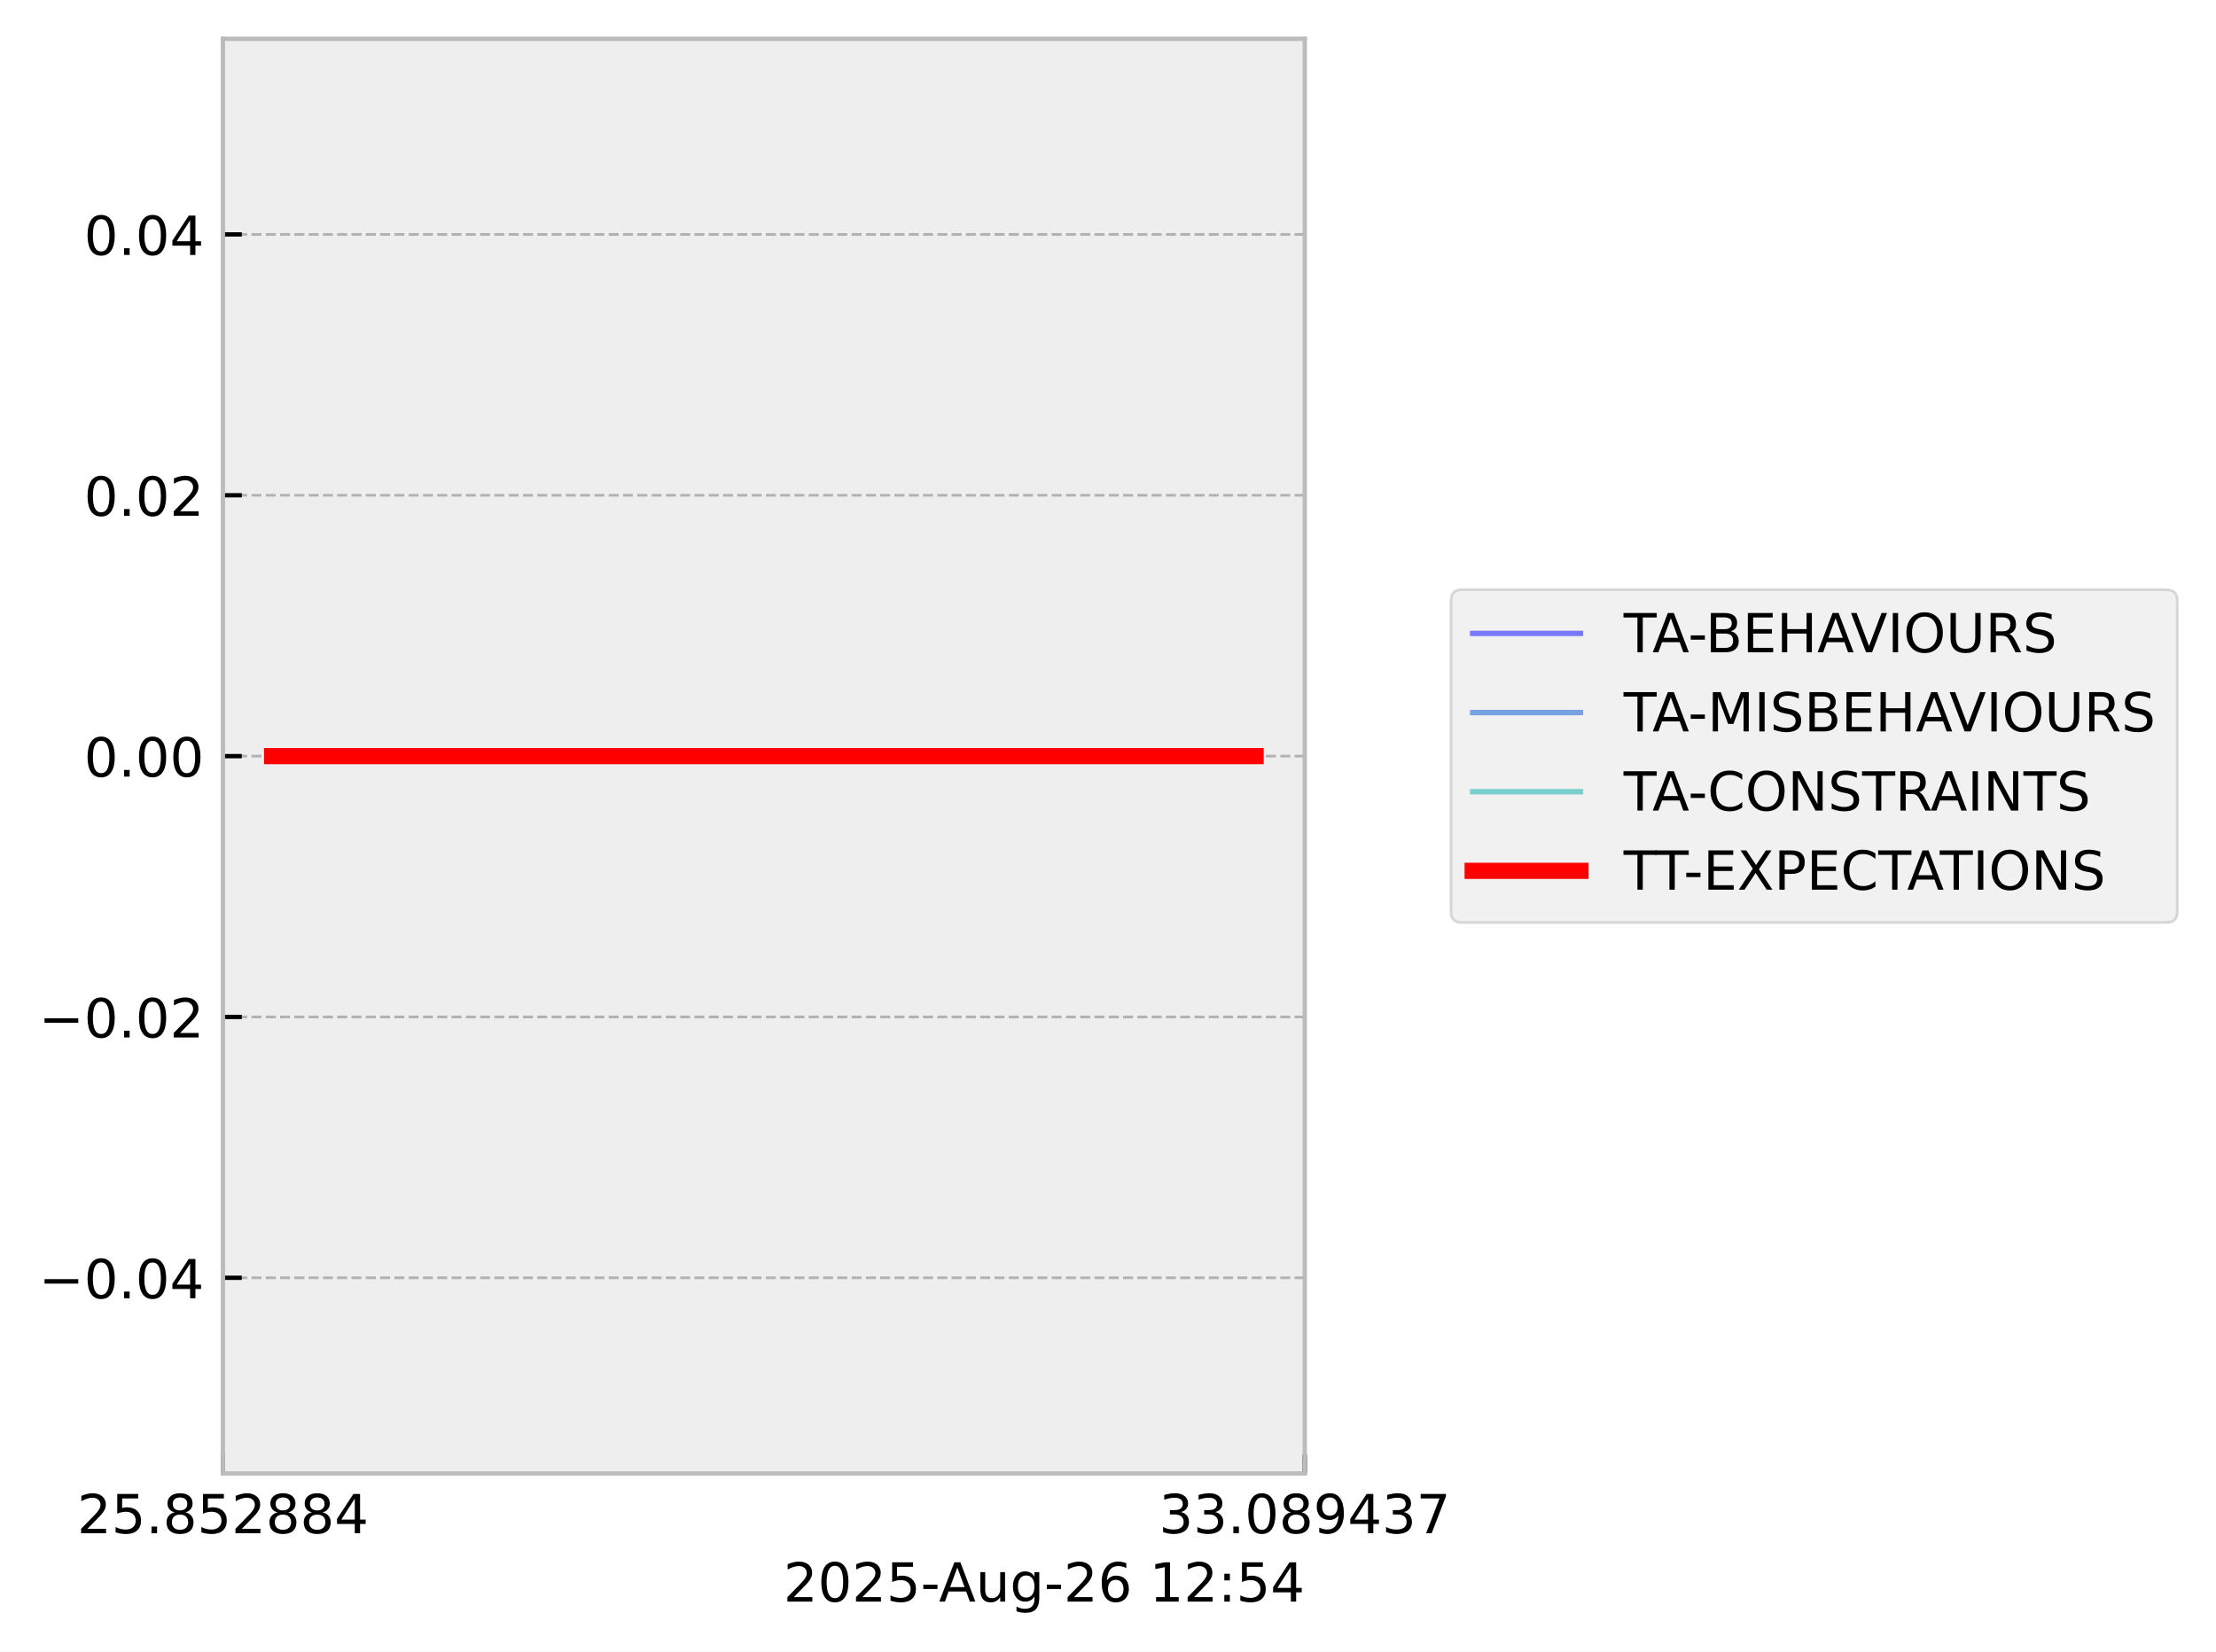
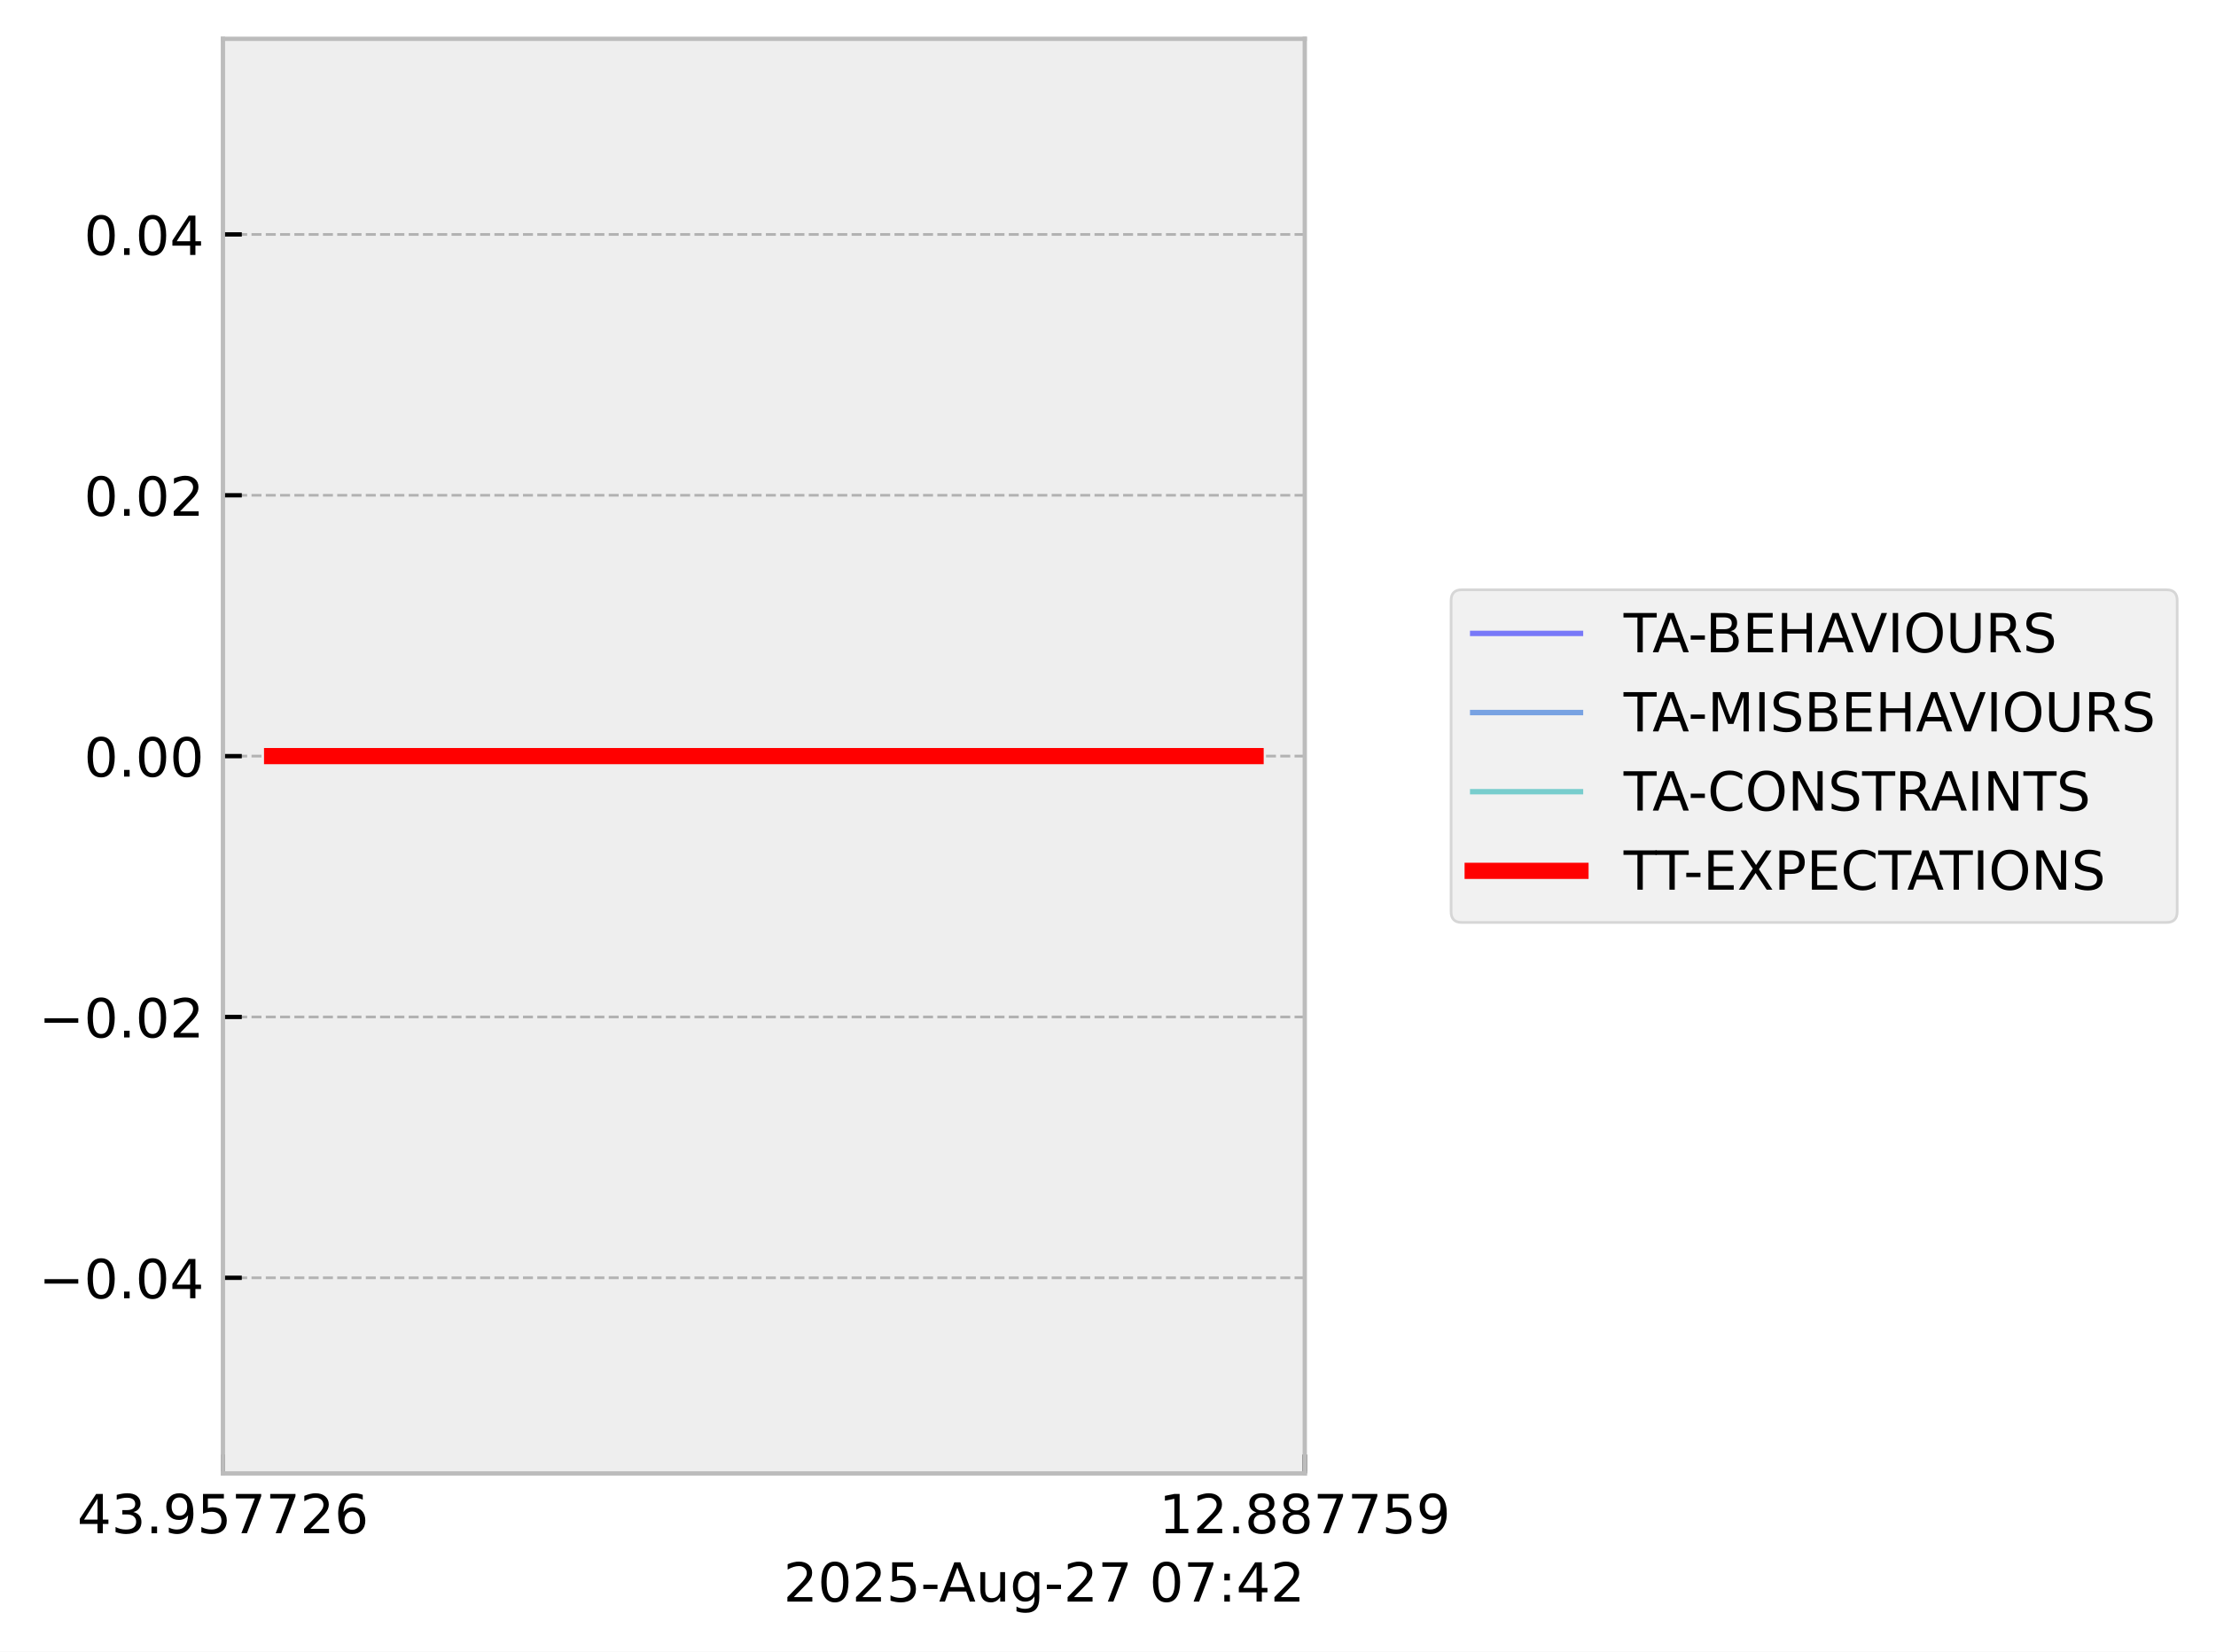
<svg xmlns="http://www.w3.org/2000/svg" xmlns:xlink="http://www.w3.org/1999/xlink" width="410.993pt" height="306.368pt" viewBox="0 0 410.993 306.368" version="1.1">
  <defs>
    <style type="text/css">*{stroke-linejoin: round; stroke-linecap: butt}</style>
  </defs>
  <g id="figure_1">
    <g id="patch_1">
      <path d="M 0 306.368  L 410.993 306.368  L 410.993 0  L 0 0  z " style="fill: #ffffff" />
    </g>
    <g id="axes_1">
      <g id="patch_2">
        <path d="M 41.345 273.312  L 241.991 273.312  L 241.991 7.2  L 41.345 7.2  z " style="fill: #eeeeee" />
      </g>
      <g id="matplotlib.axis_1">
        <g id="xtick_1">
          <g id="line2d_1">
-             <path d="M 41.345 273.312  L 41.345 7.2  " clip-path="url(#p9e8ee29093)" style="fill: none; stroke-dasharray: 1.85,0.8; stroke-dashoffset: 0; stroke: #b2b2b2; stroke-width: 0.5" />
+             <path d="M 41.345 273.312  L 41.345 7.2  " clip-path="url(#pacc53dad62)" style="fill: none; stroke-dasharray: 1.85,0.8; stroke-dashoffset: 0; stroke: #b2b2b2; stroke-width: 0.5" />
          </g>
          <g id="line2d_2">
            <defs>
-               <path id="m02c7e26893" d="M 0 0  L 0 -3.5  " style="stroke: #000000; stroke-width: 0.8" />
-             </defs>
-             <g>
-               <use xlink:href="#m02c7e26893" x="41.345" y="273.312" style="stroke: #000000; stroke-width: 0.8" />
+               <path id="mcfeabae069" d="M 0 0  L 0 -3.5  " style="stroke: #000000; stroke-width: 0.8" />
+             </defs>
+             <g>
+               <use xlink:href="#mcfeabae069" x="41.345" y="273.312" style="stroke: #000000; stroke-width: 0.8" />
            </g>
          </g>
          <g id="text_1">
            <g transform="translate(14.30625 284.4104) scale(0.1 -0.1)">
              <defs>
+                 <path id="DejaVuSans-34" d="M 2419 4116  L 825 1625  L 2419 1625  L 2419 4116  z M 2253 4666  L 3047 4666  L 3047 1625  L 3713 1625  L 3713 1100  L 3047 1100  L 3047 0  L 2419 0  L 2419 1100  L 313 1100  L 313 1709  L 2253 4666  z " transform="scale(0.015625)" />
+                 <path id="DejaVuSans-33" d="M 2597 2516  Q 3050 2419 3304 2112  Q 3559 1806 3559 1356  Q 3559 666 3084 287  Q 2609 -91 1734 -91  Q 1441 -91 1130 -33  Q 819 25 488 141  L 488 750  Q 750 597 1062 519  Q 1375 441 1716 441  Q 2309 441 2620 675  Q 2931 909 2931 1356  Q 2931 1769 2642 2001  Q 2353 2234 1838 2234  L 1294 2234  L 1294 2753  L 1863 2753  Q 2328 2753 2575 2939  Q 2822 3125 2822 3475  Q 2822 3834 2567 4026  Q 2313 4219 1838 4219  Q 1578 4219 1281 4162  Q 984 4106 628 3988  L 628 4550  Q 988 4650 1302 4700  Q 1616 4750 1894 4750  Q 2613 4750 3031 4423  Q 3450 4097 3450 3541  Q 3450 3153 3228 2886  Q 3006 2619 2597 2516  z " transform="scale(0.015625)" />
+                 <path id="DejaVuSans-2e" d="M 684 794  L 1344 794  L 1344 0  L 684 0  L 684 794  z " transform="scale(0.015625)" />
+                 <path id="DejaVuSans-39" d="M 703 97  L 703 672  Q 941 559 1184 500  Q 1428 441 1663 441  Q 2288 441 2617 861  Q 2947 1281 2994 2138  Q 2813 1869 2534 1725  Q 2256 1581 1919 1581  Q 1219 1581 811 2004  Q 403 2428 403 3163  Q 403 3881 828 4315  Q 1253 4750 1959 4750  Q 2769 4750 3195 4129  Q 3622 3509 3622 2328  Q 3622 1225 3098 567  Q 2575 -91 1691 -91  Q 1453 -91 1209 -44  Q 966 3 703 97  z M 1959 2075  Q 2384 2075 2632 2365  Q 2881 2656 2881 3163  Q 2881 3666 2632 3958  Q 2384 4250 1959 4250  Q 1534 4250 1286 3958  Q 1038 3666 1038 3163  Q 1038 2656 1286 2365  Q 1534 2075 1959 2075  z " transform="scale(0.015625)" />
+                 <path id="DejaVuSans-35" d="M 691 4666  L 3169 4666  L 3169 4134  L 1269 4134  L 1269 2991  Q 1406 3038 1543 3061  Q 1681 3084 1819 3084  Q 2600 3084 3056 2656  Q 3513 2228 3513 1497  Q 3513 744 3044 326  Q 2575 -91 1722 -91  Q 1428 -91 1123 -41  Q 819 9 494 109  L 494 744  Q 775 591 1075 516  Q 1375 441 1709 441  Q 2250 441 2565 725  Q 2881 1009 2881 1497  Q 2881 1984 2565 2268  Q 2250 2553 1709 2553  Q 1456 2553 1204 2497  Q 953 2441 691 2322  L 691 4666  z " transform="scale(0.015625)" />
+                 <path id="DejaVuSans-37" d="M 525 4666  L 3525 4666  L 3525 4397  L 1831 0  L 1172 0  L 2766 4134  L 525 4134  L 525 4666  z " transform="scale(0.015625)" />
                <path id="DejaVuSans-32" d="M 1228 531  L 3431 531  L 3431 0  L 469 0  L 469 531  Q 828 903 1448 1529  Q 2069 2156 2228 2338  Q 2531 2678 2651 2914  Q 2772 3150 2772 3378  Q 2772 3750 2511 3984  Q 2250 4219 1831 4219  Q 1534 4219 1204 4116  Q 875 4013 500 3803  L 500 4441  Q 881 4594 1212 4672  Q 1544 4750 1819 4750  Q 2544 4750 2975 4387  Q 3406 4025 3406 3419  Q 3406 3131 3298 2873  Q 3191 2616 2906 2266  Q 2828 2175 2409 1742  Q 1991 1309 1228 531  z " transform="scale(0.015625)" />
-                 <path id="DejaVuSans-35" d="M 691 4666  L 3169 4666  L 3169 4134  L 1269 4134  L 1269 2991  Q 1406 3038 1543 3061  Q 1681 3084 1819 3084  Q 2600 3084 3056 2656  Q 3513 2228 3513 1497  Q 3513 744 3044 326  Q 2575 -91 1722 -91  Q 1428 -91 1123 -41  Q 819 9 494 109  L 494 744  Q 775 591 1075 516  Q 1375 441 1709 441  Q 2250 441 2565 725  Q 2881 1009 2881 1497  Q 2881 1984 2565 2268  Q 2250 2553 1709 2553  Q 1456 2553 1204 2497  Q 953 2441 691 2322  L 691 4666  z " transform="scale(0.015625)" />
-                 <path id="DejaVuSans-2e" d="M 684 794  L 1344 794  L 1344 0  L 684 0  L 684 794  z " transform="scale(0.015625)" />
-                 <path id="DejaVuSans-38" d="M 2034 2216  Q 1584 2216 1326 1975  Q 1069 1734 1069 1313  Q 1069 891 1326 650  Q 1584 409 2034 409  Q 2484 409 2743 651  Q 3003 894 3003 1313  Q 3003 1734 2745 1975  Q 2488 2216 2034 2216  z M 1403 2484  Q 997 2584 770 2862  Q 544 3141 544 3541  Q 544 4100 942 4425  Q 1341 4750 2034 4750  Q 2731 4750 3128 4425  Q 3525 4100 3525 3541  Q 3525 3141 3298 2862  Q 3072 2584 2669 2484  Q 3125 2378 3379 2068  Q 3634 1759 3634 1313  Q 3634 634 3220 271  Q 2806 -91 2034 -91  Q 1263 -91 848 271  Q 434 634 434 1313  Q 434 1759 690 2068  Q 947 2378 1403 2484  z M 1172 3481  Q 1172 3119 1398 2916  Q 1625 2713 2034 2713  Q 2441 2713 2670 2916  Q 2900 3119 2900 3481  Q 2900 3844 2670 4047  Q 2441 4250 2034 4250  Q 1625 4250 1398 4047  Q 1172 3844 1172 3481  z " transform="scale(0.015625)" />
-                 <path id="DejaVuSans-34" d="M 2419 4116  L 825 1625  L 2419 1625  L 2419 4116  z M 2253 4666  L 3047 4666  L 3047 1625  L 3713 1625  L 3713 1100  L 3047 1100  L 3047 0  L 2419 0  L 2419 1100  L 313 1100  L 313 1709  L 2253 4666  z " transform="scale(0.015625)" />
+                 <path id="DejaVuSans-36" d="M 2113 2584  Q 1688 2584 1439 2293  Q 1191 2003 1191 1497  Q 1191 994 1439 701  Q 1688 409 2113 409  Q 2538 409 2786 701  Q 3034 994 3034 1497  Q 3034 2003 2786 2293  Q 2538 2584 2113 2584  z M 3366 4563  L 3366 3988  Q 3128 4100 2886 4159  Q 2644 4219 2406 4219  Q 1781 4219 1451 3797  Q 1122 3375 1075 2522  Q 1259 2794 1537 2939  Q 1816 3084 2150 3084  Q 2853 3084 3261 2657  Q 3669 2231 3669 1497  Q 3669 778 3244 343  Q 2819 -91 2113 -91  Q 1303 -91 875 529  Q 447 1150 447 2328  Q 447 3434 972 4092  Q 1497 4750 2381 4750  Q 2619 4750 2861 4703  Q 3103 4656 3366 4563  z " transform="scale(0.015625)" />
              </defs>
-               <use xlink:href="#DejaVuSans-32" />
-               <use xlink:href="#DejaVuSans-35" transform="translate(63.62305 0)" />
+               <use xlink:href="#DejaVuSans-34" />
+               <use xlink:href="#DejaVuSans-33" transform="translate(63.62305 0)" />
              <use xlink:href="#DejaVuSans-2e" transform="translate(127.2461 0)" />
-               <use xlink:href="#DejaVuSans-38" transform="translate(159.0332 0)" />
+               <use xlink:href="#DejaVuSans-39" transform="translate(159.0332 0)" />
              <use xlink:href="#DejaVuSans-35" transform="translate(222.6562 0)" />
-               <use xlink:href="#DejaVuSans-32" transform="translate(286.2793 0)" />
-               <use xlink:href="#DejaVuSans-38" transform="translate(349.9023 0)" />
-               <use xlink:href="#DejaVuSans-38" transform="translate(413.5254 0)" />
-               <use xlink:href="#DejaVuSans-34" transform="translate(477.1484 0)" />
+               <use xlink:href="#DejaVuSans-37" transform="translate(286.2793 0)" />
+               <use xlink:href="#DejaVuSans-37" transform="translate(349.9023 0)" />
+               <use xlink:href="#DejaVuSans-32" transform="translate(413.5254 0)" />
+               <use xlink:href="#DejaVuSans-36" transform="translate(477.1484 0)" />
            </g>
          </g>
        </g>
        <g id="xtick_2">
          <g id="line2d_3">
-             <path d="M 241.991 273.312  L 241.991 7.2  " clip-path="url(#p9e8ee29093)" style="fill: none; stroke-dasharray: 1.85,0.8; stroke-dashoffset: 0; stroke: #b2b2b2; stroke-width: 0.5" />
+             <path d="M 241.991 273.312  L 241.991 7.2  " clip-path="url(#pacc53dad62)" style="fill: none; stroke-dasharray: 1.85,0.8; stroke-dashoffset: 0; stroke: #b2b2b2; stroke-width: 0.5" />
          </g>
          <g id="line2d_4">
            <g>
-               <use xlink:href="#m02c7e26893" x="241.991" y="273.312" style="stroke: #000000; stroke-width: 0.8" />
+               <use xlink:href="#mcfeabae069" x="241.991" y="273.312" style="stroke: #000000; stroke-width: 0.8" />
            </g>
          </g>
          <g id="text_2">
            <g transform="translate(214.9522 284.4104) scale(0.1 -0.1)">
              <defs>
-                 <path id="DejaVuSans-33" d="M 2597 2516  Q 3050 2419 3304 2112  Q 3559 1806 3559 1356  Q 3559 666 3084 287  Q 2609 -91 1734 -91  Q 1441 -91 1130 -33  Q 819 25 488 141  L 488 750  Q 750 597 1062 519  Q 1375 441 1716 441  Q 2309 441 2620 675  Q 2931 909 2931 1356  Q 2931 1769 2642 2001  Q 2353 2234 1838 2234  L 1294 2234  L 1294 2753  L 1863 2753  Q 2328 2753 2575 2939  Q 2822 3125 2822 3475  Q 2822 3834 2567 4026  Q 2313 4219 1838 4219  Q 1578 4219 1281 4162  Q 984 4106 628 3988  L 628 4550  Q 988 4650 1302 4700  Q 1616 4750 1894 4750  Q 2613 4750 3031 4423  Q 3450 4097 3450 3541  Q 3450 3153 3228 2886  Q 3006 2619 2597 2516  z " transform="scale(0.015625)" />
-                 <path id="DejaVuSans-30" d="M 2034 4250  Q 1547 4250 1301 3770  Q 1056 3291 1056 2328  Q 1056 1369 1301 889  Q 1547 409 2034 409  Q 2525 409 2770 889  Q 3016 1369 3016 2328  Q 3016 3291 2770 3770  Q 2525 4250 2034 4250  z M 2034 4750  Q 2819 4750 3233 4129  Q 3647 3509 3647 2328  Q 3647 1150 3233 529  Q 2819 -91 2034 -91  Q 1250 -91 836 529  Q 422 1150 422 2328  Q 422 3509 836 4129  Q 1250 4750 2034 4750  z " transform="scale(0.015625)" />
-                 <path id="DejaVuSans-39" d="M 703 97  L 703 672  Q 941 559 1184 500  Q 1428 441 1663 441  Q 2288 441 2617 861  Q 2947 1281 2994 2138  Q 2813 1869 2534 1725  Q 2256 1581 1919 1581  Q 1219 1581 811 2004  Q 403 2428 403 3163  Q 403 3881 828 4315  Q 1253 4750 1959 4750  Q 2769 4750 3195 4129  Q 3622 3509 3622 2328  Q 3622 1225 3098 567  Q 2575 -91 1691 -91  Q 1453 -91 1209 -44  Q 966 3 703 97  z M 1959 2075  Q 2384 2075 2632 2365  Q 2881 2656 2881 3163  Q 2881 3666 2632 3958  Q 2384 4250 1959 4250  Q 1534 4250 1286 3958  Q 1038 3666 1038 3163  Q 1038 2656 1286 2365  Q 1534 2075 1959 2075  z " transform="scale(0.015625)" />
-                 <path id="DejaVuSans-37" d="M 525 4666  L 3525 4666  L 3525 4397  L 1831 0  L 1172 0  L 2766 4134  L 525 4134  L 525 4666  z " transform="scale(0.015625)" />
+                 <path id="DejaVuSans-31" d="M 794 531  L 1825 531  L 1825 4091  L 703 3866  L 703 4441  L 1819 4666  L 2450 4666  L 2450 531  L 3481 531  L 3481 0  L 794 0  L 794 531  z " transform="scale(0.015625)" />
+                 <path id="DejaVuSans-38" d="M 2034 2216  Q 1584 2216 1326 1975  Q 1069 1734 1069 1313  Q 1069 891 1326 650  Q 1584 409 2034 409  Q 2484 409 2743 651  Q 3003 894 3003 1313  Q 3003 1734 2745 1975  Q 2488 2216 2034 2216  z M 1403 2484  Q 997 2584 770 2862  Q 544 3141 544 3541  Q 544 4100 942 4425  Q 1341 4750 2034 4750  Q 2731 4750 3128 4425  Q 3525 4100 3525 3541  Q 3525 3141 3298 2862  Q 3072 2584 2669 2484  Q 3125 2378 3379 2068  Q 3634 1759 3634 1313  Q 3634 634 3220 271  Q 2806 -91 2034 -91  Q 1263 -91 848 271  Q 434 634 434 1313  Q 434 1759 690 2068  Q 947 2378 1403 2484  z M 1172 3481  Q 1172 3119 1398 2916  Q 1625 2713 2034 2713  Q 2441 2713 2670 2916  Q 2900 3119 2900 3481  Q 2900 3844 2670 4047  Q 2441 4250 2034 4250  Q 1625 4250 1398 4047  Q 1172 3844 1172 3481  z " transform="scale(0.015625)" />
              </defs>
-               <use xlink:href="#DejaVuSans-33" />
-               <use xlink:href="#DejaVuSans-33" transform="translate(63.62305 0)" />
+               <use xlink:href="#DejaVuSans-31" />
+               <use xlink:href="#DejaVuSans-32" transform="translate(63.62305 0)" />
              <use xlink:href="#DejaVuSans-2e" transform="translate(127.2461 0)" />
-               <use xlink:href="#DejaVuSans-30" transform="translate(159.0332 0)" />
+               <use xlink:href="#DejaVuSans-38" transform="translate(159.0332 0)" />
              <use xlink:href="#DejaVuSans-38" transform="translate(222.6562 0)" />
-               <use xlink:href="#DejaVuSans-39" transform="translate(286.2793 0)" />
-               <use xlink:href="#DejaVuSans-34" transform="translate(349.9023 0)" />
-               <use xlink:href="#DejaVuSans-33" transform="translate(413.5254 0)" />
-               <use xlink:href="#DejaVuSans-37" transform="translate(477.1484 0)" />
+               <use xlink:href="#DejaVuSans-37" transform="translate(286.2793 0)" />
+               <use xlink:href="#DejaVuSans-37" transform="translate(349.9023 0)" />
+               <use xlink:href="#DejaVuSans-35" transform="translate(413.5254 0)" />
+               <use xlink:href="#DejaVuSans-39" transform="translate(477.1484 0)" />
            </g>
          </g>
        </g>
        <g id="text_3">
          <g transform="translate(145.3022 297.0886) scale(0.1 -0.1)">
            <defs>
+               <path id="DejaVuSans-30" d="M 2034 4250  Q 1547 4250 1301 3770  Q 1056 3291 1056 2328  Q 1056 1369 1301 889  Q 1547 409 2034 409  Q 2525 409 2770 889  Q 3016 1369 3016 2328  Q 3016 3291 2770 3770  Q 2525 4250 2034 4250  z M 2034 4750  Q 2819 4750 3233 4129  Q 3647 3509 3647 2328  Q 3647 1150 3233 529  Q 2819 -91 2034 -91  Q 1250 -91 836 529  Q 422 1150 422 2328  Q 422 3509 836 4129  Q 1250 4750 2034 4750  z " transform="scale(0.015625)" />
              <path id="DejaVuSans-2d" d="M 313 2009  L 1997 2009  L 1997 1497  L 313 1497  L 313 2009  z " transform="scale(0.015625)" />
              <path id="DejaVuSans-41" d="M 2188 4044  L 1331 1722  L 3047 1722  L 2188 4044  z M 1831 4666  L 2547 4666  L 4325 0  L 3669 0  L 3244 1197  L 1141 1197  L 716 0  L 50 0  L 1831 4666  z " transform="scale(0.015625)" />
              <path id="DejaVuSans-75" d="M 544 1381  L 544 3500  L 1119 3500  L 1119 1403  Q 1119 906 1312 657  Q 1506 409 1894 409  Q 2359 409 2629 706  Q 2900 1003 2900 1516  L 2900 3500  L 3475 3500  L 3475 0  L 2900 0  L 2900 538  Q 2691 219 2414 64  Q 2138 -91 1772 -91  Q 1169 -91 856 284  Q 544 659 544 1381  z M 1991 3584  L 1991 3584  z " transform="scale(0.015625)" />
              <path id="DejaVuSans-67" d="M 2906 1791  Q 2906 2416 2648 2759  Q 2391 3103 1925 3103  Q 1463 3103 1205 2759  Q 947 2416 947 1791  Q 947 1169 1205 825  Q 1463 481 1925 481  Q 2391 481 2648 825  Q 2906 1169 2906 1791  z M 3481 434  Q 3481 -459 3084 -895  Q 2688 -1331 1869 -1331  Q 1566 -1331 1297 -1286  Q 1028 -1241 775 -1147  L 775 -588  Q 1028 -725 1275 -790  Q 1522 -856 1778 -856  Q 2344 -856 2625 -561  Q 2906 -266 2906 331  L 2906 616  Q 2728 306 2450 153  Q 2172 0 1784 0  Q 1141 0 747 490  Q 353 981 353 1791  Q 353 2603 747 3093  Q 1141 3584 1784 3584  Q 2172 3584 2450 3431  Q 2728 3278 2906 2969  L 2906 3500  L 3481 3500  L 3481 434  z " transform="scale(0.015625)" />
-               <path id="DejaVuSans-36" d="M 2113 2584  Q 1688 2584 1439 2293  Q 1191 2003 1191 1497  Q 1191 994 1439 701  Q 1688 409 2113 409  Q 2538 409 2786 701  Q 3034 994 3034 1497  Q 3034 2003 2786 2293  Q 2538 2584 2113 2584  z M 3366 4563  L 3366 3988  Q 3128 4100 2886 4159  Q 2644 4219 2406 4219  Q 1781 4219 1451 3797  Q 1122 3375 1075 2522  Q 1259 2794 1537 2939  Q 1816 3084 2150 3084  Q 2853 3084 3261 2657  Q 3669 2231 3669 1497  Q 3669 778 3244 343  Q 2819 -91 2113 -91  Q 1303 -91 875 529  Q 447 1150 447 2328  Q 447 3434 972 4092  Q 1497 4750 2381 4750  Q 2619 4750 2861 4703  Q 3103 4656 3366 4563  z " transform="scale(0.015625)" />
              <path id="DejaVuSans-20" transform="scale(0.015625)" />
-               <path id="DejaVuSans-31" d="M 794 531  L 1825 531  L 1825 4091  L 703 3866  L 703 4441  L 1819 4666  L 2450 4666  L 2450 531  L 3481 531  L 3481 0  L 794 0  L 794 531  z " transform="scale(0.015625)" />
              <path id="DejaVuSans-3a" d="M 750 794  L 1409 794  L 1409 0  L 750 0  L 750 794  z M 750 3309  L 1409 3309  L 1409 2516  L 750 2516  L 750 3309  z " transform="scale(0.015625)" />
            </defs>
            <use xlink:href="#DejaVuSans-32" />
            <use xlink:href="#DejaVuSans-30" transform="translate(63.62305 0)" />
            <use xlink:href="#DejaVuSans-32" transform="translate(127.2461 0)" />
            <use xlink:href="#DejaVuSans-35" transform="translate(190.8691 0)" />
            <use xlink:href="#DejaVuSans-2d" transform="translate(254.4922 0)" />
            <use xlink:href="#DejaVuSans-41" transform="translate(288.3262 0)" />
            <use xlink:href="#DejaVuSans-75" transform="translate(356.7344 0)" />
            <use xlink:href="#DejaVuSans-67" transform="translate(420.1133 0)" />
            <use xlink:href="#DejaVuSans-2d" transform="translate(483.5898 0)" />
            <use xlink:href="#DejaVuSans-32" transform="translate(519.6738 0)" />
-             <use xlink:href="#DejaVuSans-36" transform="translate(583.2969 0)" />
+             <use xlink:href="#DejaVuSans-37" transform="translate(583.2969 0)" />
            <use xlink:href="#DejaVuSans-20" transform="translate(646.9199 0)" />
-             <use xlink:href="#DejaVuSans-31" transform="translate(678.707 0)" />
-             <use xlink:href="#DejaVuSans-32" transform="translate(742.3301 0)" />
+             <use xlink:href="#DejaVuSans-30" transform="translate(678.707 0)" />
+             <use xlink:href="#DejaVuSans-37" transform="translate(742.3301 0)" />
            <use xlink:href="#DejaVuSans-3a" transform="translate(805.9531 0)" />
-             <use xlink:href="#DejaVuSans-35" transform="translate(839.6445 0)" />
-             <use xlink:href="#DejaVuSans-34" transform="translate(903.2676 0)" />
+             <use xlink:href="#DejaVuSans-34" transform="translate(839.6445 0)" />
+             <use xlink:href="#DejaVuSans-32" transform="translate(903.2676 0)" />
          </g>
        </g>
      </g>
      <g id="matplotlib.axis_2">
        <g id="ytick_1">
          <g id="line2d_5">
-             <path d="M 41.345 237.024  L 241.991 237.024  " clip-path="url(#p9e8ee29093)" style="fill: none; stroke-dasharray: 1.85,0.8; stroke-dashoffset: 0; stroke: #b2b2b2; stroke-width: 0.5" />
+             <path d="M 41.345 237.024  L 241.991 237.024  " clip-path="url(#pacc53dad62)" style="fill: none; stroke-dasharray: 1.85,0.8; stroke-dashoffset: 0; stroke: #b2b2b2; stroke-width: 0.5" />
          </g>
          <g id="line2d_6">
            <defs>
-               <path id="m4eca6f7ba2" d="M 0 0  L 3.5 0  " style="stroke: #000000; stroke-width: 0.8" />
-             </defs>
-             <g>
-               <use xlink:href="#m4eca6f7ba2" x="41.345" y="237.024" style="stroke: #000000; stroke-width: 0.8" />
+               <path id="mf59db22988" d="M 0 0  L 3.5 0  " style="stroke: #000000; stroke-width: 0.8" />
+             </defs>
+             <g>
+               <use xlink:href="#mf59db22988" x="41.345" y="237.024" style="stroke: #000000; stroke-width: 0.8" />
            </g>
          </g>
          <g id="text_4">
            <g transform="translate(7.2 240.8232) scale(0.1 -0.1)">
              <defs>
                <path id="DejaVuSans-2212" d="M 678 2272  L 4684 2272  L 4684 1741  L 678 1741  L 678 2272  z " transform="scale(0.015625)" />
              </defs>
              <use xlink:href="#DejaVuSans-2212" />
              <use xlink:href="#DejaVuSans-30" transform="translate(83.78906 0)" />
              <use xlink:href="#DejaVuSans-2e" transform="translate(147.4121 0)" />
              <use xlink:href="#DejaVuSans-30" transform="translate(179.1992 0)" />
              <use xlink:href="#DejaVuSans-34" transform="translate(242.8223 0)" />
            </g>
          </g>
        </g>
        <g id="ytick_2">
          <g id="line2d_7">
-             <path d="M 41.345 188.64  L 241.991 188.64  " clip-path="url(#p9e8ee29093)" style="fill: none; stroke-dasharray: 1.85,0.8; stroke-dashoffset: 0; stroke: #b2b2b2; stroke-width: 0.5" />
+             <path d="M 41.345 188.64  L 241.991 188.64  " clip-path="url(#pacc53dad62)" style="fill: none; stroke-dasharray: 1.85,0.8; stroke-dashoffset: 0; stroke: #b2b2b2; stroke-width: 0.5" />
          </g>
          <g id="line2d_8">
            <g>
-               <use xlink:href="#m4eca6f7ba2" x="41.345" y="188.64" style="stroke: #000000; stroke-width: 0.8" />
+               <use xlink:href="#mf59db22988" x="41.345" y="188.64" style="stroke: #000000; stroke-width: 0.8" />
            </g>
          </g>
          <g id="text_5">
            <g transform="translate(7.2 192.4392) scale(0.1 -0.1)">
              <use xlink:href="#DejaVuSans-2212" />
              <use xlink:href="#DejaVuSans-30" transform="translate(83.78906 0)" />
              <use xlink:href="#DejaVuSans-2e" transform="translate(147.4121 0)" />
              <use xlink:href="#DejaVuSans-30" transform="translate(179.1992 0)" />
              <use xlink:href="#DejaVuSans-32" transform="translate(242.8223 0)" />
            </g>
          </g>
        </g>
        <g id="ytick_3">
          <g id="line2d_9">
-             <path d="M 41.345 140.256  L 241.991 140.256  " clip-path="url(#p9e8ee29093)" style="fill: none; stroke-dasharray: 1.85,0.8; stroke-dashoffset: 0; stroke: #b2b2b2; stroke-width: 0.5" />
+             <path d="M 41.345 140.256  L 241.991 140.256  " clip-path="url(#pacc53dad62)" style="fill: none; stroke-dasharray: 1.85,0.8; stroke-dashoffset: 0; stroke: #b2b2b2; stroke-width: 0.5" />
          </g>
          <g id="line2d_10">
            <g>
-               <use xlink:href="#m4eca6f7ba2" x="41.345" y="140.256" style="stroke: #000000; stroke-width: 0.8" />
+               <use xlink:href="#mf59db22988" x="41.345" y="140.256" style="stroke: #000000; stroke-width: 0.8" />
            </g>
          </g>
          <g id="text_6">
            <g transform="translate(15.57969 144.0552) scale(0.1 -0.1)">
              <use xlink:href="#DejaVuSans-30" />
              <use xlink:href="#DejaVuSans-2e" transform="translate(63.62305 0)" />
              <use xlink:href="#DejaVuSans-30" transform="translate(95.41016 0)" />
              <use xlink:href="#DejaVuSans-30" transform="translate(159.0332 0)" />
            </g>
          </g>
        </g>
        <g id="ytick_4">
          <g id="line2d_11">
-             <path d="M 41.345 91.872  L 241.991 91.872  " clip-path="url(#p9e8ee29093)" style="fill: none; stroke-dasharray: 1.85,0.8; stroke-dashoffset: 0; stroke: #b2b2b2; stroke-width: 0.5" />
+             <path d="M 41.345 91.872  L 241.991 91.872  " clip-path="url(#pacc53dad62)" style="fill: none; stroke-dasharray: 1.85,0.8; stroke-dashoffset: 0; stroke: #b2b2b2; stroke-width: 0.5" />
          </g>
          <g id="line2d_12">
            <g>
-               <use xlink:href="#m4eca6f7ba2" x="41.345" y="91.872" style="stroke: #000000; stroke-width: 0.8" />
+               <use xlink:href="#mf59db22988" x="41.345" y="91.872" style="stroke: #000000; stroke-width: 0.8" />
            </g>
          </g>
          <g id="text_7">
            <g transform="translate(15.57969 95.67122) scale(0.1 -0.1)">
              <use xlink:href="#DejaVuSans-30" />
              <use xlink:href="#DejaVuSans-2e" transform="translate(63.62305 0)" />
              <use xlink:href="#DejaVuSans-30" transform="translate(95.41016 0)" />
              <use xlink:href="#DejaVuSans-32" transform="translate(159.0332 0)" />
            </g>
          </g>
        </g>
        <g id="ytick_5">
          <g id="line2d_13">
-             <path d="M 41.345 43.488  L 241.991 43.488  " clip-path="url(#p9e8ee29093)" style="fill: none; stroke-dasharray: 1.85,0.8; stroke-dashoffset: 0; stroke: #b2b2b2; stroke-width: 0.5" />
+             <path d="M 41.345 43.488  L 241.991 43.488  " clip-path="url(#pacc53dad62)" style="fill: none; stroke-dasharray: 1.85,0.8; stroke-dashoffset: 0; stroke: #b2b2b2; stroke-width: 0.5" />
          </g>
          <g id="line2d_14">
            <g>
-               <use xlink:href="#m4eca6f7ba2" x="41.345" y="43.488" style="stroke: #000000; stroke-width: 0.8" />
+               <use xlink:href="#mf59db22988" x="41.345" y="43.488" style="stroke: #000000; stroke-width: 0.8" />
            </g>
          </g>
          <g id="text_8">
            <g transform="translate(15.57969 47.28722) scale(0.1 -0.1)">
              <use xlink:href="#DejaVuSans-30" />
              <use xlink:href="#DejaVuSans-2e" transform="translate(63.62305 0)" />
              <use xlink:href="#DejaVuSans-30" transform="translate(95.41016 0)" />
              <use xlink:href="#DejaVuSans-34" transform="translate(159.0332 0)" />
            </g>
          </g>
        </g>
      </g>
      <g id="line2d_15">
-         <path d="M 50.466 140.256  L 232.871 140.256  " clip-path="url(#p9e8ee29093)" style="fill: none; stroke: #0000ff; stroke-opacity: 0.5; stroke-linecap: square" />
+         <path d="M 50.466 140.256  L 85.265 140.256  L 232.871 140.256  " clip-path="url(#pacc53dad62)" style="fill: none; stroke: #0000ff; stroke-opacity: 0.5; stroke-linecap: square" />
      </g>
      <g id="line2d_16">
-         <path d="M 50.466 140.256  L 232.871 140.256  " clip-path="url(#p9e8ee29093)" style="fill: none; stroke: #0055d4; stroke-opacity: 0.5; stroke-linecap: square" />
+         <path d="M 50.466 140.256  L 85.265 140.256  L 232.871 140.256  " clip-path="url(#pacc53dad62)" style="fill: none; stroke: #0055d4; stroke-opacity: 0.5; stroke-linecap: square" />
      </g>
      <g id="line2d_17">
-         <path d="M 50.466 140.256  L 232.871 140.256  " clip-path="url(#p9e8ee29093)" style="fill: none; stroke: #00aaaa; stroke-opacity: 0.5; stroke-linecap: square" />
+         <path d="M 50.466 140.256  L 85.265 140.256  L 232.871 140.256  " clip-path="url(#pacc53dad62)" style="fill: none; stroke: #00aaaa; stroke-opacity: 0.5; stroke-linecap: square" />
      </g>
      <g id="line2d_18">
-         <path d="M 50.466 140.256  L 232.871 140.256  " clip-path="url(#p9e8ee29093)" style="fill: none; stroke: #ff0000; stroke-width: 3; stroke-linecap: square" />
+         <path d="M 50.466 140.256  L 85.265 140.256  L 232.871 140.256  " clip-path="url(#pacc53dad62)" style="fill: none; stroke: #ff0000; stroke-width: 3; stroke-linecap: square" />
      </g>
      <g id="patch_3">
        <path d="M 41.345 273.312  L 41.345 7.2  " style="fill: none; stroke: #bcbcbc; stroke-width: 0.8; stroke-linejoin: miter; stroke-linecap: square" />
      </g>
      <g id="patch_4">
        <path d="M 241.991 273.312  L 241.991 7.2  " style="fill: none; stroke: #bcbcbc; stroke-width: 0.8; stroke-linejoin: miter; stroke-linecap: square" />
      </g>
      <g id="patch_5">
        <path d="M 41.345 273.312  L 241.991 273.312  " style="fill: none; stroke: #bcbcbc; stroke-width: 0.8; stroke-linejoin: miter; stroke-linecap: square" />
      </g>
      <g id="patch_6">
        <path d="M 41.345 7.2  L 241.991 7.2  " style="fill: none; stroke: #bcbcbc; stroke-width: 0.8; stroke-linejoin: miter; stroke-linecap: square" />
      </g>
    </g>
    <g id="axes_2">
      <g id="legend_1">
        <g id="patch_7">
          <path d="M 271.129 171.112  L 401.793 171.112  Q 403.793 171.112 403.793 169.112  L 403.793 111.4  Q 403.793 109.4 401.793 109.4  L 271.129 109.4  Q 269.129 109.4 269.129 111.4  L 269.129 169.112  Q 269.129 171.112 271.129 171.112  z " style="fill: #eeeeee; opacity: 0.8; stroke: #cccccc; stroke-width: 0.5; stroke-linejoin: miter" />
        </g>
        <g id="line2d_19">
          <path d="M 273.129 117.498  L 283.129 117.498  L 293.129 117.498  " style="fill: none; stroke: #0000ff; stroke-opacity: 0.5; stroke-linecap: square" />
        </g>
        <g id="text_9">
          <g transform="translate(301.129 120.9982) scale(0.1 -0.1)">
            <defs>
              <path id="DejaVuSans-54" d="M -19 4666  L 3928 4666  L 3928 4134  L 2272 4134  L 2272 0  L 1638 0  L 1638 4134  L -19 4134  L -19 4666  z " transform="scale(0.015625)" />
              <path id="DejaVuSans-42" d="M 1259 2228  L 1259 519  L 2272 519  Q 2781 519 3026 730  Q 3272 941 3272 1375  Q 3272 1813 3026 2020  Q 2781 2228 2272 2228  L 1259 2228  z M 1259 4147  L 1259 2741  L 2194 2741  Q 2656 2741 2882 2914  Q 3109 3088 3109 3444  Q 3109 3797 2882 3972  Q 2656 4147 2194 4147  L 1259 4147  z M 628 4666  L 2241 4666  Q 2963 4666 3353 4366  Q 3744 4066 3744 3513  Q 3744 3084 3544 2831  Q 3344 2578 2956 2516  Q 3422 2416 3680 2098  Q 3938 1781 3938 1306  Q 3938 681 3513 340  Q 3088 0 2303 0  L 628 0  L 628 4666  z " transform="scale(0.015625)" />
              <path id="DejaVuSans-45" d="M 628 4666  L 3578 4666  L 3578 4134  L 1259 4134  L 1259 2753  L 3481 2753  L 3481 2222  L 1259 2222  L 1259 531  L 3634 531  L 3634 0  L 628 0  L 628 4666  z " transform="scale(0.015625)" />
              <path id="DejaVuSans-48" d="M 628 4666  L 1259 4666  L 1259 2753  L 3553 2753  L 3553 4666  L 4184 4666  L 4184 0  L 3553 0  L 3553 2222  L 1259 2222  L 1259 0  L 628 0  L 628 4666  z " transform="scale(0.015625)" />
              <path id="DejaVuSans-56" d="M 1831 0  L 50 4666  L 709 4666  L 2188 738  L 3669 4666  L 4325 4666  L 2547 0  L 1831 0  z " transform="scale(0.015625)" />
              <path id="DejaVuSans-49" d="M 628 4666  L 1259 4666  L 1259 0  L 628 0  L 628 4666  z " transform="scale(0.015625)" />
              <path id="DejaVuSans-4f" d="M 2522 4238  Q 1834 4238 1429 3725  Q 1025 3213 1025 2328  Q 1025 1447 1429 934  Q 1834 422 2522 422  Q 3209 422 3611 934  Q 4013 1447 4013 2328  Q 4013 3213 3611 3725  Q 3209 4238 2522 4238  z M 2522 4750  Q 3503 4750 4090 4092  Q 4678 3434 4678 2328  Q 4678 1225 4090 567  Q 3503 -91 2522 -91  Q 1538 -91 948 565  Q 359 1222 359 2328  Q 359 3434 948 4092  Q 1538 4750 2522 4750  z " transform="scale(0.015625)" />
              <path id="DejaVuSans-55" d="M 556 4666  L 1191 4666  L 1191 1831  Q 1191 1081 1462 751  Q 1734 422 2344 422  Q 2950 422 3222 751  Q 3494 1081 3494 1831  L 3494 4666  L 4128 4666  L 4128 1753  Q 4128 841 3676 375  Q 3225 -91 2344 -91  Q 1459 -91 1007 375  Q 556 841 556 1753  L 556 4666  z " transform="scale(0.015625)" />
              <path id="DejaVuSans-52" d="M 2841 2188  Q 3044 2119 3236 1894  Q 3428 1669 3622 1275  L 4263 0  L 3584 0  L 2988 1197  Q 2756 1666 2539 1819  Q 2322 1972 1947 1972  L 1259 1972  L 1259 0  L 628 0  L 628 4666  L 2053 4666  Q 2853 4666 3247 4331  Q 3641 3997 3641 3322  Q 3641 2881 3436 2590  Q 3231 2300 2841 2188  z M 1259 4147  L 1259 2491  L 2053 2491  Q 2509 2491 2742 2702  Q 2975 2913 2975 3322  Q 2975 3731 2742 3939  Q 2509 4147 2053 4147  L 1259 4147  z " transform="scale(0.015625)" />
              <path id="DejaVuSans-53" d="M 3425 4513  L 3425 3897  Q 3066 4069 2747 4153  Q 2428 4238 2131 4238  Q 1616 4238 1336 4038  Q 1056 3838 1056 3469  Q 1056 3159 1242 3001  Q 1428 2844 1947 2747  L 2328 2669  Q 3034 2534 3370 2195  Q 3706 1856 3706 1288  Q 3706 609 3251 259  Q 2797 -91 1919 -91  Q 1588 -91 1214 -16  Q 841 59 441 206  L 441 856  Q 825 641 1194 531  Q 1563 422 1919 422  Q 2459 422 2753 634  Q 3047 847 3047 1241  Q 3047 1584 2836 1778  Q 2625 1972 2144 2069  L 1759 2144  Q 1053 2284 737 2584  Q 422 2884 422 3419  Q 422 4038 858 4394  Q 1294 4750 2059 4750  Q 2388 4750 2728 4690  Q 3069 4631 3425 4513  z " transform="scale(0.015625)" />
            </defs>
            <use xlink:href="#DejaVuSans-54" />
            <use xlink:href="#DejaVuSans-41" transform="translate(53.33398 0)" />
            <use xlink:href="#DejaVuSans-2d" transform="translate(119.4922 0)" />
            <use xlink:href="#DejaVuSans-42" transform="translate(151.9512 0)" />
            <use xlink:href="#DejaVuSans-45" transform="translate(220.5547 0)" />
            <use xlink:href="#DejaVuSans-48" transform="translate(283.7383 0)" />
            <use xlink:href="#DejaVuSans-41" transform="translate(358.9336 0)" />
            <use xlink:href="#DejaVuSans-56" transform="translate(420.9668 0)" />
            <use xlink:href="#DejaVuSans-49" transform="translate(489.375 0)" />
            <use xlink:href="#DejaVuSans-4f" transform="translate(518.8672 0)" />
            <use xlink:href="#DejaVuSans-55" transform="translate(597.5781 0)" />
            <use xlink:href="#DejaVuSans-52" transform="translate(670.7715 0)" />
            <use xlink:href="#DejaVuSans-53" transform="translate(740.2539 0)" />
          </g>
        </g>
        <g id="line2d_20">
          <path d="M 273.129 132.176  L 283.129 132.176  L 293.129 132.176  " style="fill: none; stroke: #0055d4; stroke-opacity: 0.5; stroke-linecap: square" />
        </g>
        <g id="text_10">
          <g transform="translate(301.129 135.6763) scale(0.1 -0.1)">
            <defs>
              <path id="DejaVuSans-4d" d="M 628 4666  L 1569 4666  L 2759 1491  L 3956 4666  L 4897 4666  L 4897 0  L 4281 0  L 4281 4097  L 3078 897  L 2444 897  L 1241 4097  L 1241 0  L 628 0  L 628 4666  z " transform="scale(0.015625)" />
            </defs>
            <use xlink:href="#DejaVuSans-54" />
            <use xlink:href="#DejaVuSans-41" transform="translate(53.33398 0)" />
            <use xlink:href="#DejaVuSans-2d" transform="translate(119.4922 0)" />
            <use xlink:href="#DejaVuSans-4d" transform="translate(155.5762 0)" />
            <use xlink:href="#DejaVuSans-49" transform="translate(241.8555 0)" />
            <use xlink:href="#DejaVuSans-53" transform="translate(271.3477 0)" />
            <use xlink:href="#DejaVuSans-42" transform="translate(334.8242 0)" />
            <use xlink:href="#DejaVuSans-45" transform="translate(403.4277 0)" />
            <use xlink:href="#DejaVuSans-48" transform="translate(466.6113 0)" />
            <use xlink:href="#DejaVuSans-41" transform="translate(541.8066 0)" />
            <use xlink:href="#DejaVuSans-56" transform="translate(603.8398 0)" />
            <use xlink:href="#DejaVuSans-49" transform="translate(672.248 0)" />
            <use xlink:href="#DejaVuSans-4f" transform="translate(701.7402 0)" />
            <use xlink:href="#DejaVuSans-55" transform="translate(780.4512 0)" />
            <use xlink:href="#DejaVuSans-52" transform="translate(853.6445 0)" />
            <use xlink:href="#DejaVuSans-53" transform="translate(923.127 0)" />
          </g>
        </g>
        <g id="line2d_21">
          <path d="M 273.129 146.854  L 283.129 146.854  L 293.129 146.854  " style="fill: none; stroke: #00aaaa; stroke-opacity: 0.5; stroke-linecap: square" />
        </g>
        <g id="text_11">
          <g transform="translate(301.129 150.3544) scale(0.1 -0.1)">
            <defs>
              <path id="DejaVuSans-43" d="M 4122 4306  L 4122 3641  Q 3803 3938 3442 4084  Q 3081 4231 2675 4231  Q 1875 4231 1450 3742  Q 1025 3253 1025 2328  Q 1025 1406 1450 917  Q 1875 428 2675 428  Q 3081 428 3442 575  Q 3803 722 4122 1019  L 4122 359  Q 3791 134 3420 21  Q 3050 -91 2638 -91  Q 1578 -91 968 557  Q 359 1206 359 2328  Q 359 3453 968 4101  Q 1578 4750 2638 4750  Q 3056 4750 3426 4639  Q 3797 4528 4122 4306  z " transform="scale(0.015625)" />
              <path id="DejaVuSans-4e" d="M 628 4666  L 1478 4666  L 3547 763  L 3547 4666  L 4159 4666  L 4159 0  L 3309 0  L 1241 3903  L 1241 0  L 628 0  L 628 4666  z " transform="scale(0.015625)" />
            </defs>
            <use xlink:href="#DejaVuSans-54" />
            <use xlink:href="#DejaVuSans-41" transform="translate(53.33398 0)" />
            <use xlink:href="#DejaVuSans-2d" transform="translate(119.4922 0)" />
            <use xlink:href="#DejaVuSans-43" transform="translate(155.5762 0)" />
            <use xlink:href="#DejaVuSans-4f" transform="translate(225.4004 0)" />
            <use xlink:href="#DejaVuSans-4e" transform="translate(304.1113 0)" />
            <use xlink:href="#DejaVuSans-53" transform="translate(378.916 0)" />
            <use xlink:href="#DejaVuSans-54" transform="translate(442.3926 0)" />
            <use xlink:href="#DejaVuSans-52" transform="translate(503.4766 0)" />
            <use xlink:href="#DejaVuSans-41" transform="translate(568.959 0)" />
            <use xlink:href="#DejaVuSans-49" transform="translate(637.3672 0)" />
            <use xlink:href="#DejaVuSans-4e" transform="translate(666.8594 0)" />
            <use xlink:href="#DejaVuSans-54" transform="translate(741.6641 0)" />
            <use xlink:href="#DejaVuSans-53" transform="translate(802.748 0)" />
          </g>
        </g>
        <g id="line2d_22">
          <path d="M 273.129 161.533  L 283.129 161.533  L 293.129 161.533  " style="fill: none; stroke: #ff0000; stroke-width: 3; stroke-linecap: square" />
        </g>
        <g id="text_12">
          <g transform="translate(301.129 165.0326) scale(0.1 -0.1)">
            <defs>
              <path id="DejaVuSans-58" d="M 403 4666  L 1081 4666  L 2241 2931  L 3406 4666  L 4084 4666  L 2584 2425  L 4184 0  L 3506 0  L 2194 1984  L 872 0  L 191 0  L 1856 2491  L 403 4666  z " transform="scale(0.015625)" />
              <path id="DejaVuSans-50" d="M 1259 4147  L 1259 2394  L 2053 2394  Q 2494 2394 2734 2622  Q 2975 2850 2975 3272  Q 2975 3691 2734 3919  Q 2494 4147 2053 4147  L 1259 4147  z M 628 4666  L 2053 4666  Q 2838 4666 3239 4311  Q 3641 3956 3641 3272  Q 3641 2581 3239 2228  Q 2838 1875 2053 1875  L 1259 1875  L 1259 0  L 628 0  L 628 4666  z " transform="scale(0.015625)" />
            </defs>
            <use xlink:href="#DejaVuSans-54" />
            <use xlink:href="#DejaVuSans-54" transform="translate(59.33398 0)" />
            <use xlink:href="#DejaVuSans-2d" transform="translate(111.293 0)" />
            <use xlink:href="#DejaVuSans-45" transform="translate(147.377 0)" />
            <use xlink:href="#DejaVuSans-58" transform="translate(210.5605 0)" />
            <use xlink:href="#DejaVuSans-50" transform="translate(279.0664 0)" />
            <use xlink:href="#DejaVuSans-45" transform="translate(339.3691 0)" />
            <use xlink:href="#DejaVuSans-43" transform="translate(402.5527 0)" />
            <use xlink:href="#DejaVuSans-54" transform="translate(472.377 0)" />
            <use xlink:href="#DejaVuSans-41" transform="translate(525.7109 0)" />
            <use xlink:href="#DejaVuSans-54" transform="translate(586.3691 0)" />
            <use xlink:href="#DejaVuSans-49" transform="translate(647.4531 0)" />
            <use xlink:href="#DejaVuSans-4f" transform="translate(676.9453 0)" />
            <use xlink:href="#DejaVuSans-4e" transform="translate(755.6562 0)" />
            <use xlink:href="#DejaVuSans-53" transform="translate(830.4609 0)" />
          </g>
        </g>
      </g>
    </g>
  </g>
  <defs>
-     <clipPath id="p9e8ee29093">
+     <clipPath id="pacc53dad62">
      <rect x="41.345" y="7.2" width="200.646" height="266.112" />
    </clipPath>
  </defs>
</svg>
